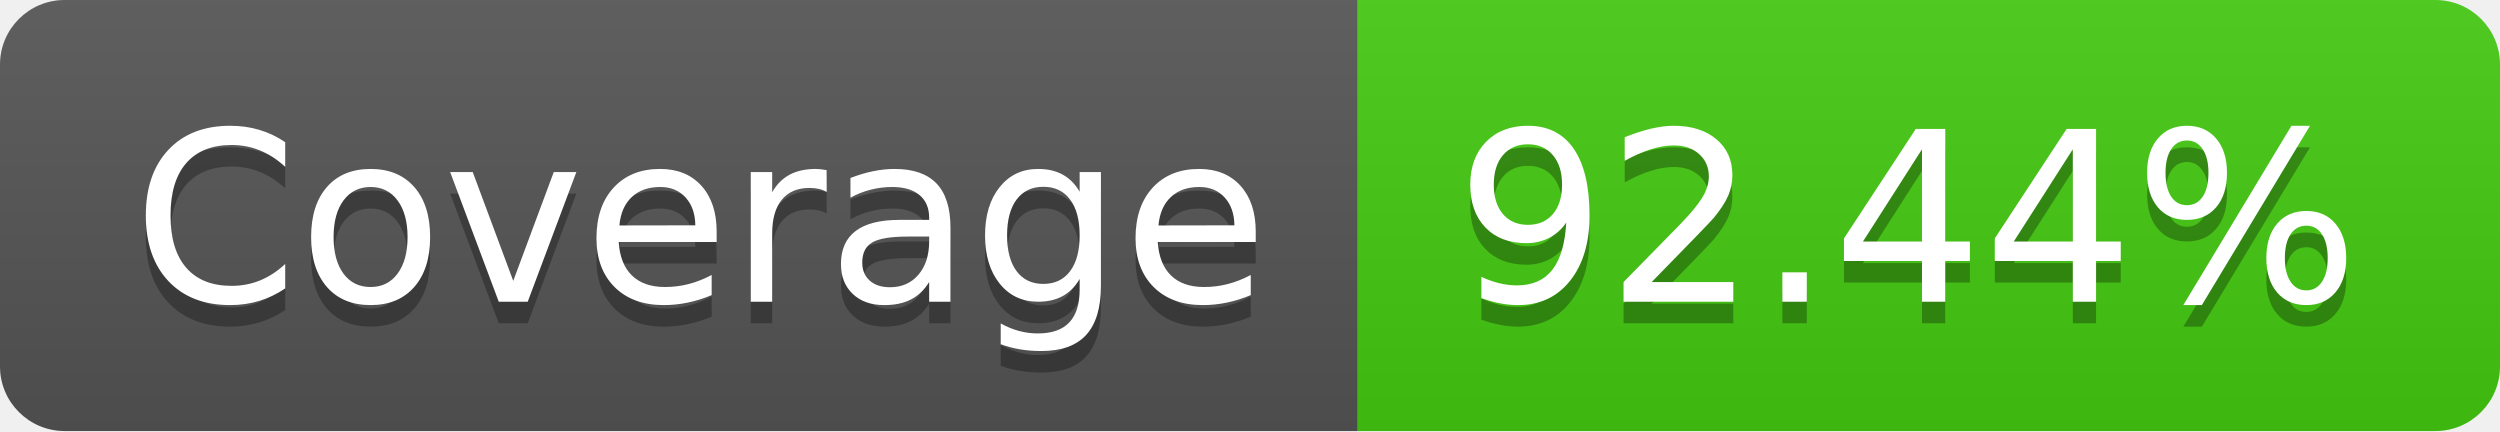
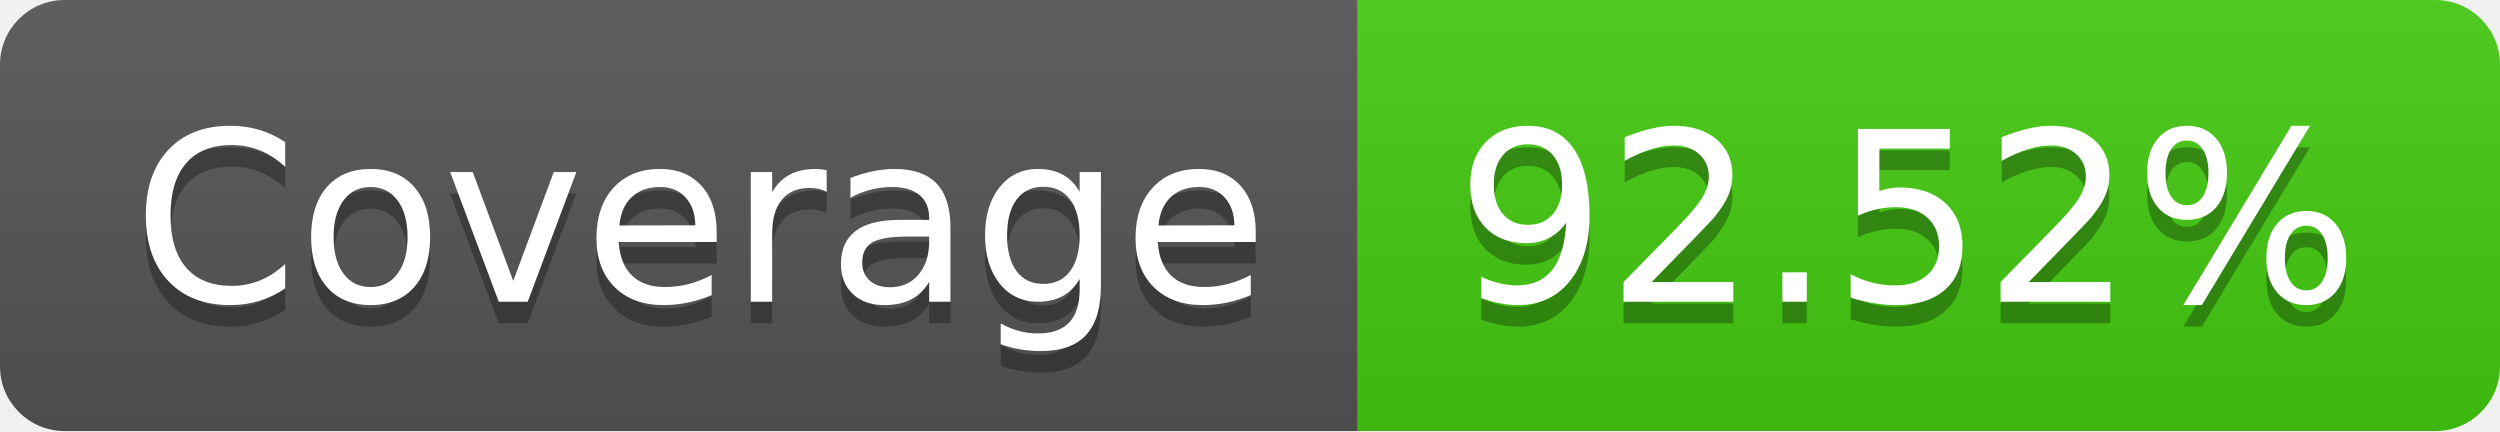
- <svg xmlns="http://www.w3.org/2000/svg" width="116" height="20" role="img" aria-label="Coverage: 92.44%">
+ <svg xmlns="http://www.w3.org/2000/svg" width="116" height="20" role="img" aria-label="Coverage: 92.52%">
  <linearGradient id="s" x2="0" y2="100%">
    <stop offset="0" stop-color="#bbb" stop-opacity=".1" />
    <stop offset="1" stop-opacity=".1" />
  </linearGradient>
  <clipPath id="r">
    <rect width="116" height="20" rx="3" fill="#fff" />
  </clipPath>
  <g clip-path="url(#r)">
    <rect width="63" height="20" fill="#555" />
    <rect x="63" width="53" height="20" fill="#4c1" />
    <rect width="116" height="20" fill="url(#s)" />
  </g>
  <g fill="#fff" text-anchor="middle" font-family="Verdana,Geneva,DejaVu Sans,sans-serif" text-rendering="geometricPrecision" font-size="110">
    <text aria-hidden="true" x="325" y="150" fill="#010101" fill-opacity=".3" transform="scale(.1)" textLength="530">Coverage</text>
    <text x="325" y="140" transform="scale(.1)" fill="#fff" textLength="530">Coverage</text>
-     <text aria-hidden="true" x="885" y="150" fill="#010101" fill-opacity=".3" transform="scale(.1)" textLength="430">92.44%</text>
-     <text x="885" y="140" transform="scale(.1)" fill="#fff" textLength="430">92.44%</text>
+     <text aria-hidden="true" x="885" y="150" fill="#010101" fill-opacity=".3" transform="scale(.1)" textLength="430">92.52%</text>
+     <text x="885" y="140" transform="scale(.1)" fill="#fff" textLength="430">92.52%</text>
  </g>
</svg>
